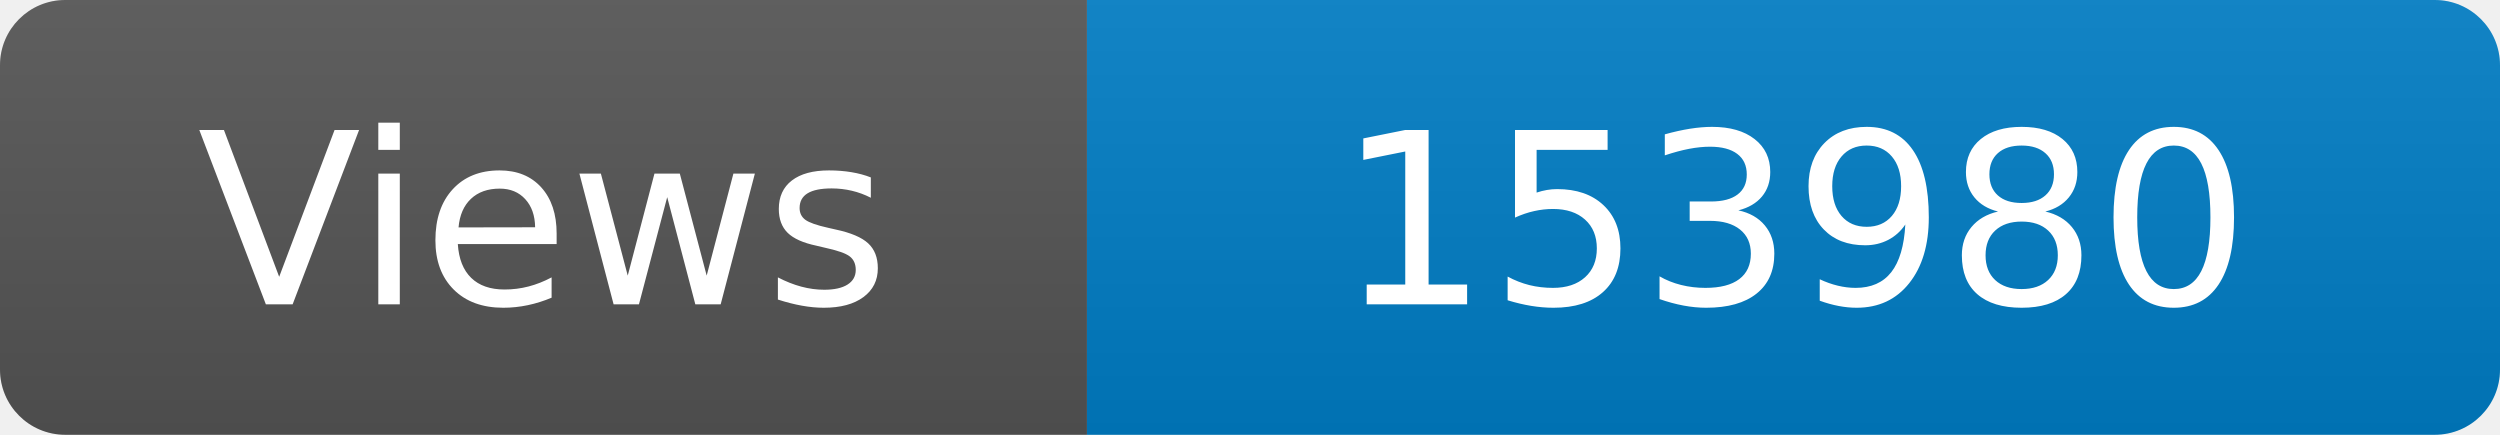
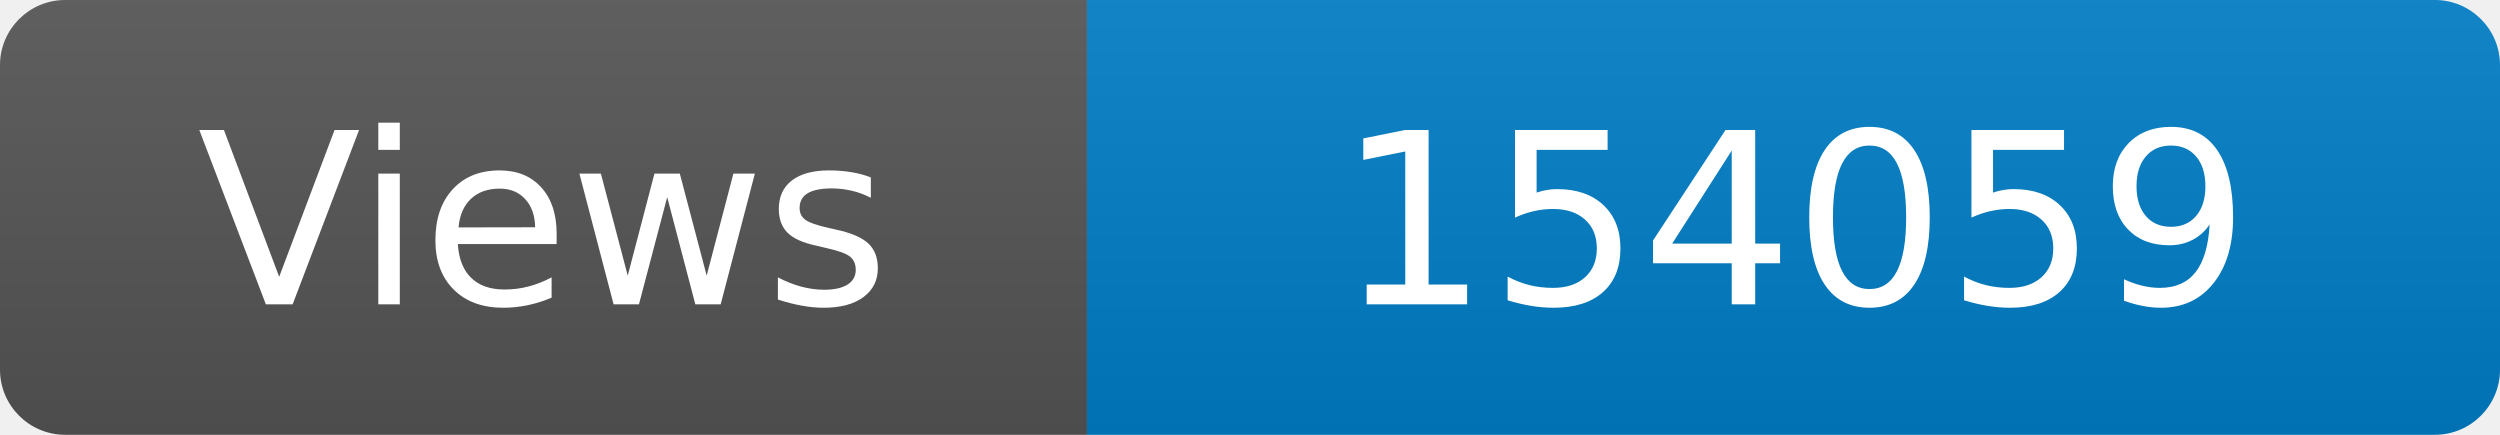
<svg xmlns="http://www.w3.org/2000/svg" width="115" height="20" role="img" aria-label="Maintained?: yes">
  <linearGradient id="s" x2="0" y2="100%">
    <stop offset="0" stop-color="#bbb" stop-opacity=".1" />
    <stop offset="1" stop-opacity=".1" />
  </linearGradient>
  <clipPath id="r">
    <rect width="115" height="20" rx="3" fill="#fff" />
  </clipPath>
  <g clip-path="url(#r)">
    <rect width="50" height="20" fill="#555" />
    <rect x="50" width="160" height="20" fill="#007ec6" />
    <rect width="115" height="20" fill="url(#s)" />
  </g>
  <g fill="#fff" text-anchor="middle" font-family="Verdana,Geneva,DejaVu Sans,sans-serif" font-size="110">
    <text x="250" y="140" transform="scale(.1)" fill="#fff">Views</text>
-     <text x="825" y="140" transform="scale(.1)" fill="#fff">153980</text>
+     <text x="825" y="140" transform="scale(.1)" fill="#fff">154059</text>
  </g>
</svg>
